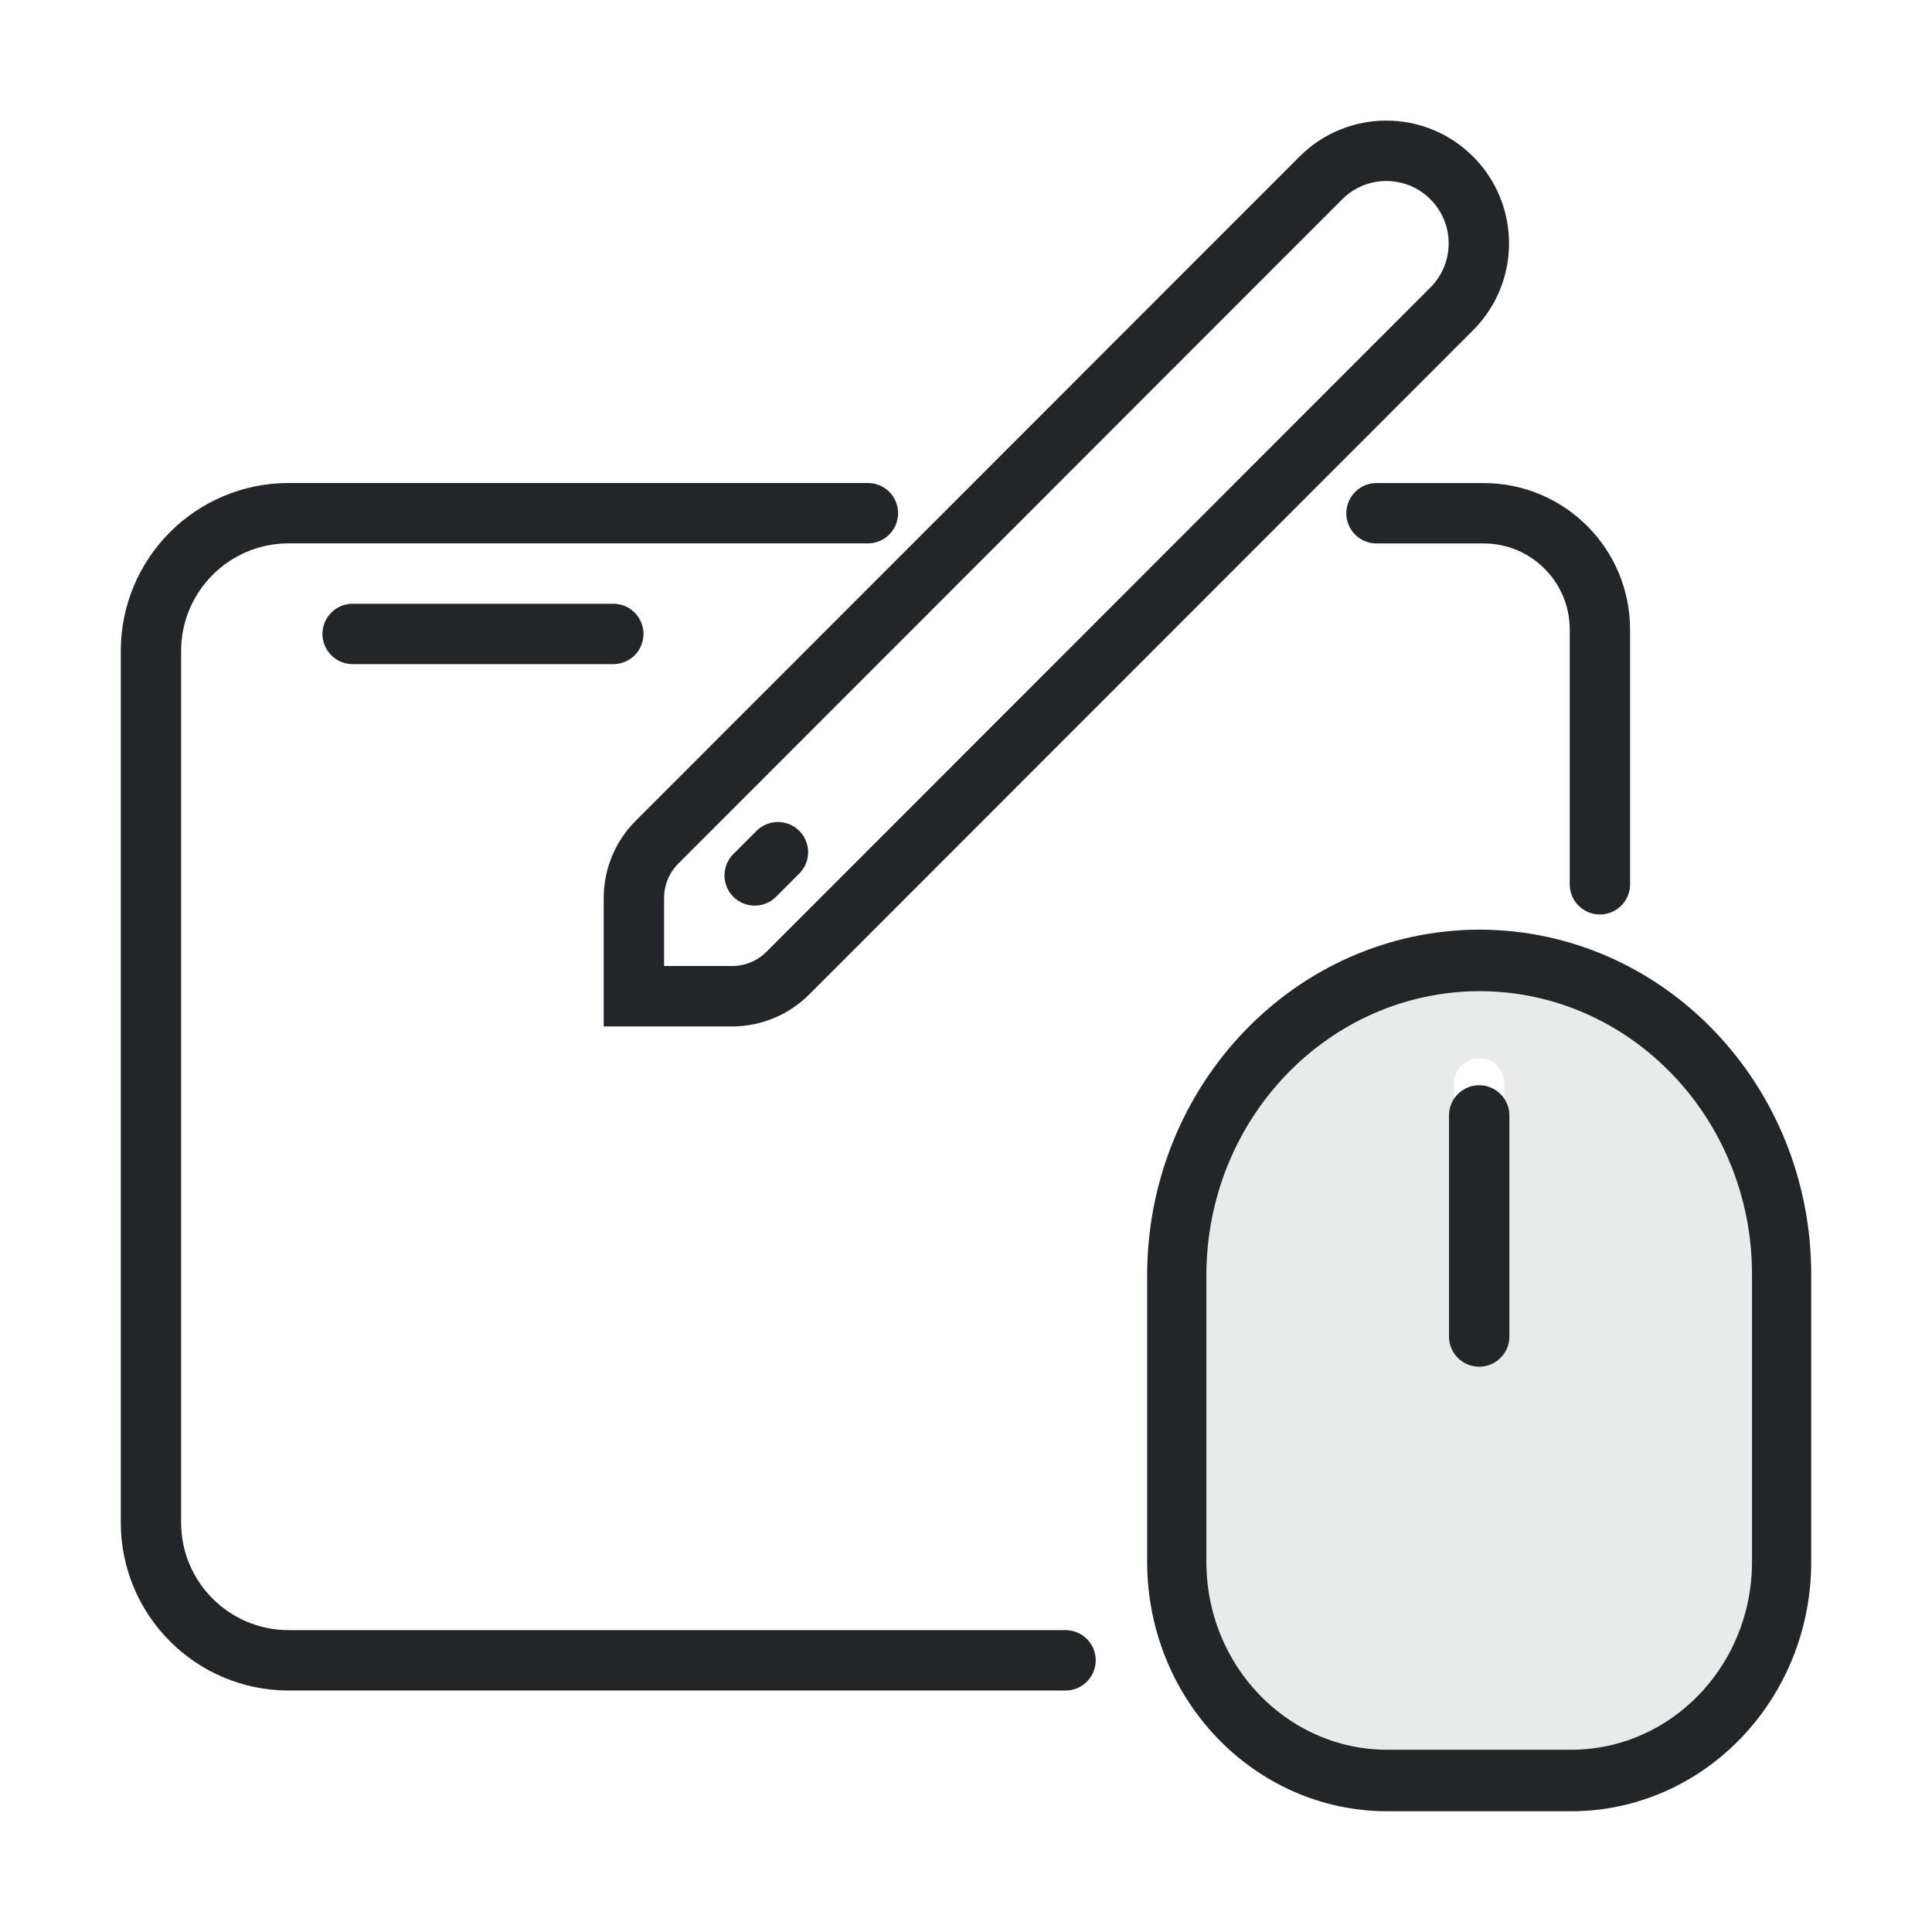
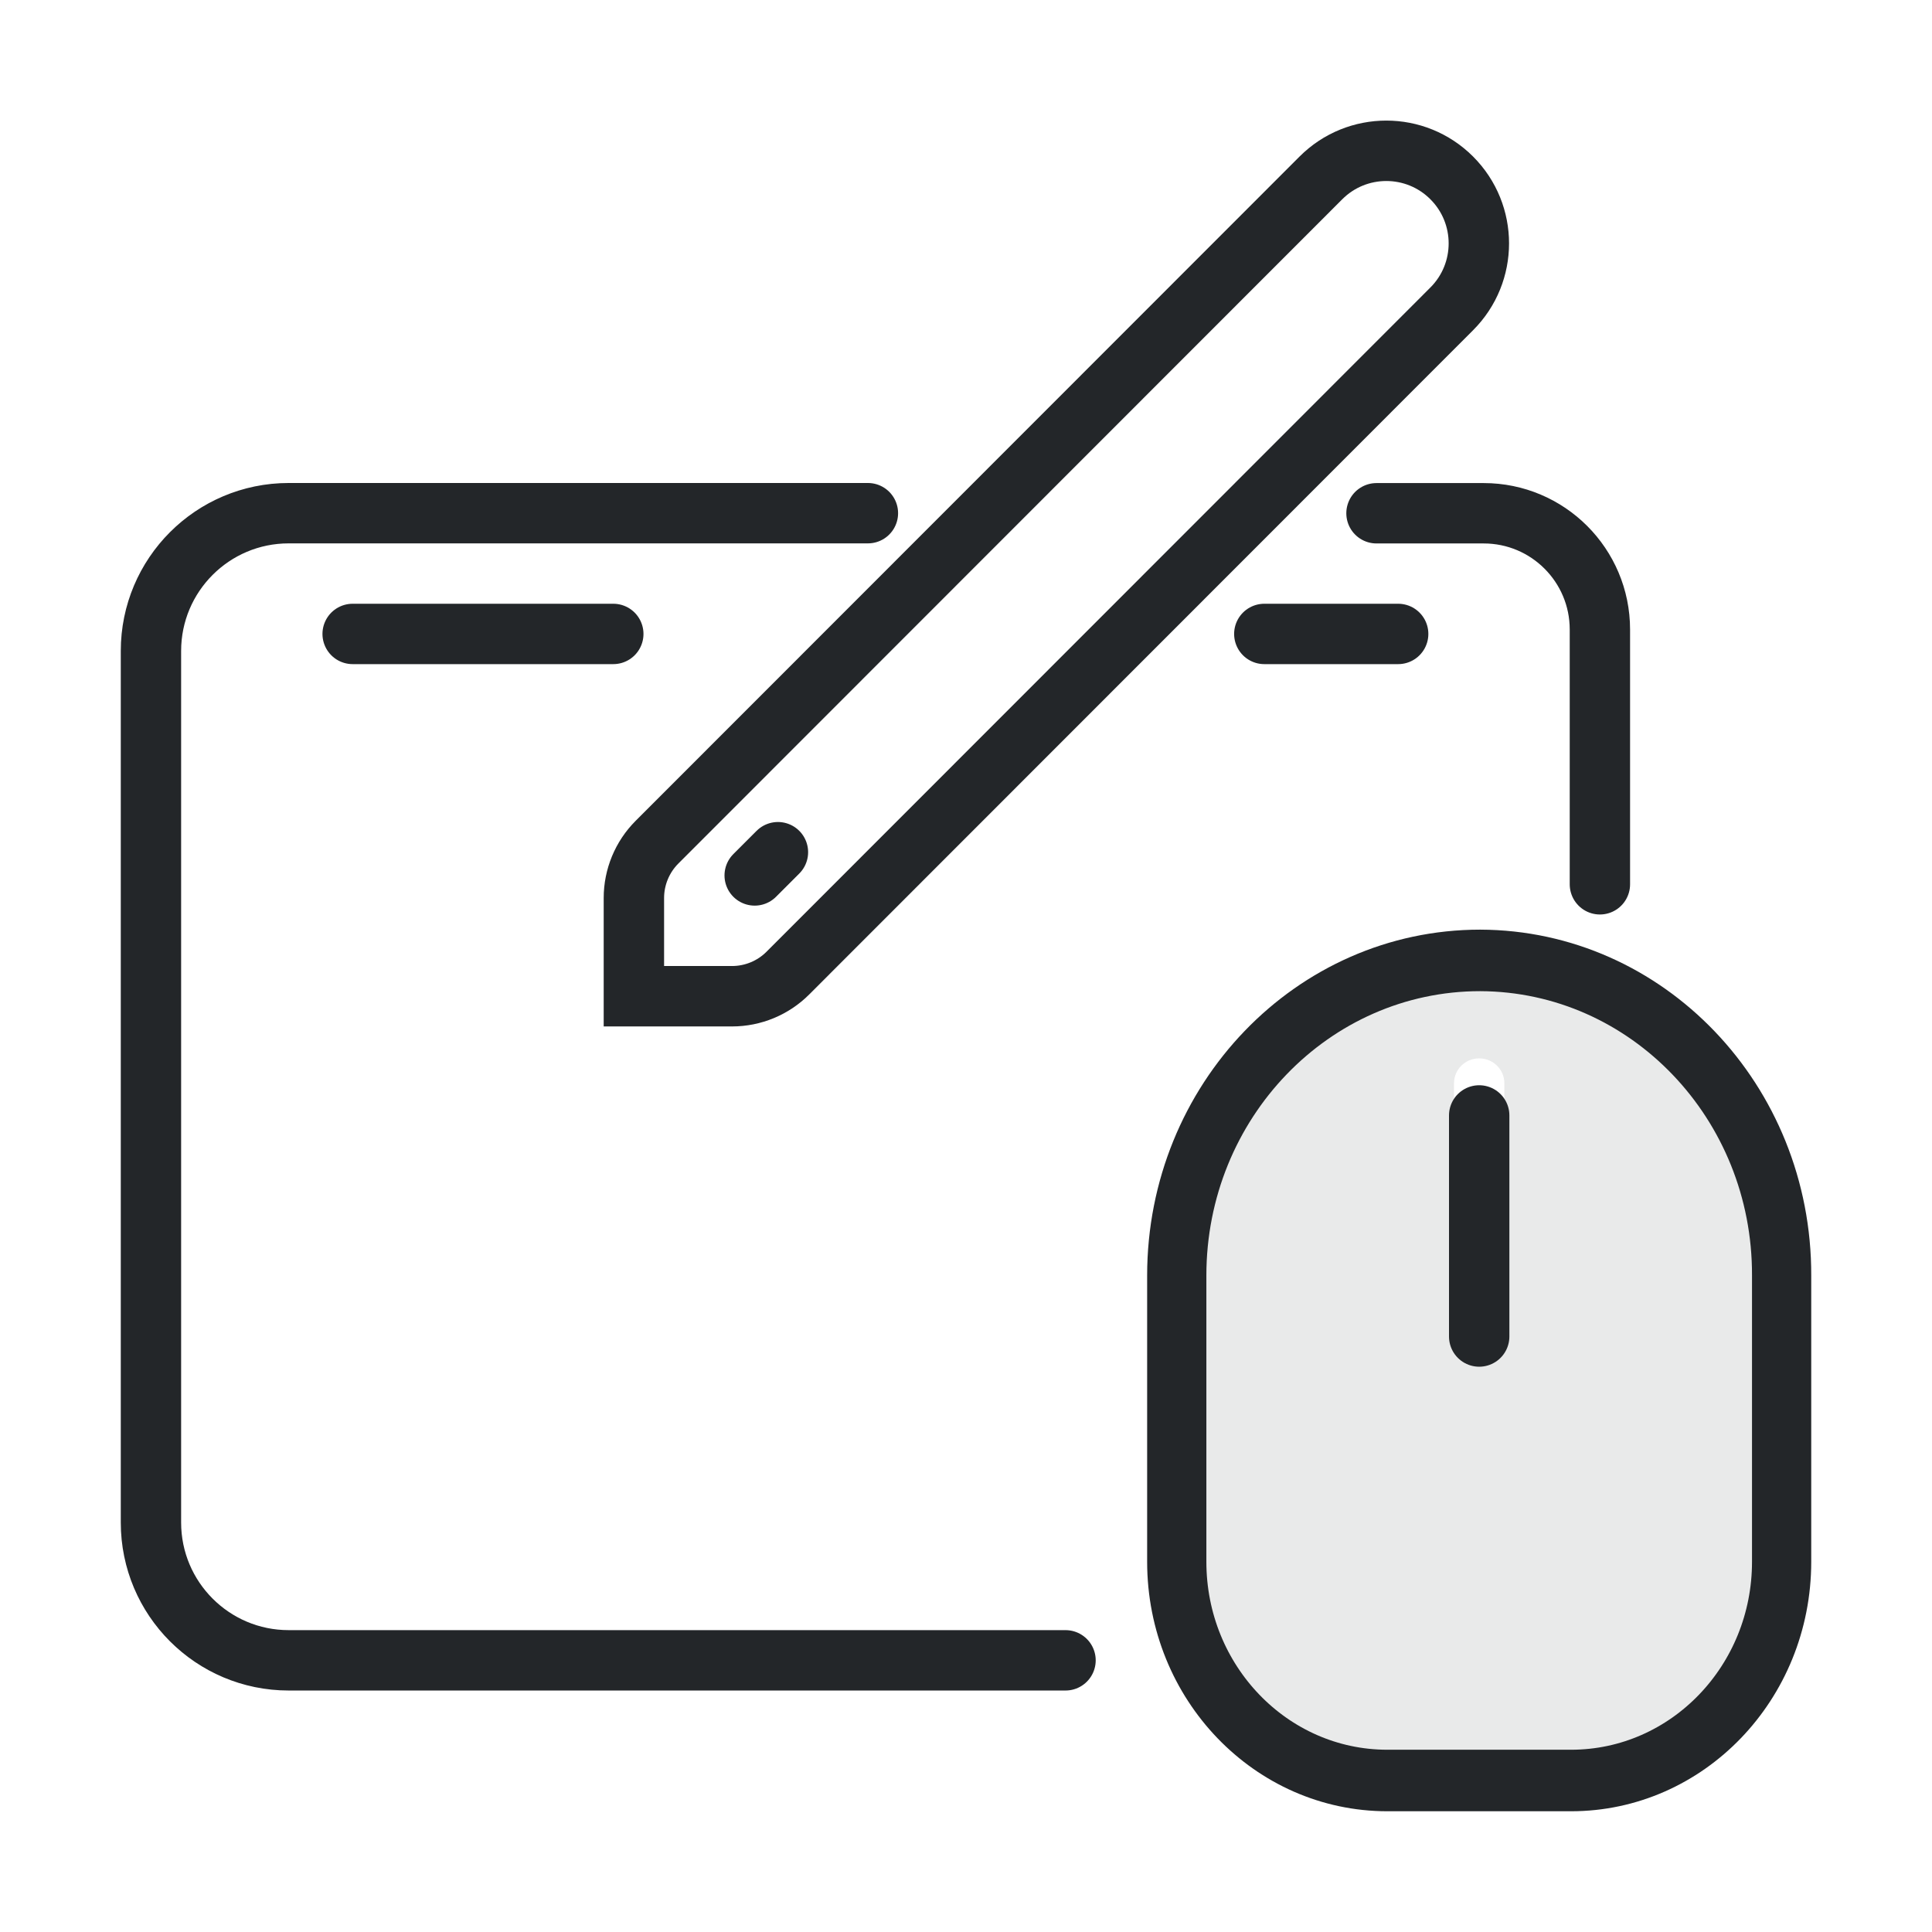
- <svg xmlns="http://www.w3.org/2000/svg" width="32" height="32" viewBox="0 0 32 32" version="1.1" xml:space="preserve">
+ <svg xmlns="http://www.w3.org/2000/svg" width="32" height="32" version="1.1" viewBox="0 0 32 32" xml:space="preserve">
  <defs>
    <style id="current-color-scheme" type="text/css">
     .ColorScheme-Text { color:#232629; }
     .ColorScheme-Highlight { color:#3daee9; }
   </style>
-     <style id="current-color-scheme" type="text/css">
+     <style type="text/css">
        .ColorScheme-Text {
          color:#232629;
        }
      </style>
    <style type="text/css">
            .ColorScheme-Text {
                color:#232629;
            }
        </style>
  </defs>
  <path class="ColorScheme-Text" d="m24.436 16.294c2.576.002 4.655 2.055 4.655 4.599v4.905c0 2.039-1.665 3.683-3.731 3.683h-1.722c-2.065 0-3.731-1.644-3.731-3.683v-4.905c-2e-6-.001-2e-6-.001 0-.002-2e-6-.001-2e-6-.001 0-.002-2e-6-.001-2e-6-.001 0-.002-2e-6-.001-2e-6-.001 0-.002-.034-2.507 1.989-4.558 4.528-4.593zm.064 1.236c-.231 0-.417.184-.417.412v3.709c0 .228.187.412.417.412.231 0 .417-.184.417-.412v-3.709c0-.228-.187-.412-.417-.412z" style="fill:currentColor;opacity:.1" />
  <path transform="matrix(1.2831 0 0 1.2838 1.8587 1.181)" d="m9.755 5.701h-7.477c-.982 0-1.778.796-1.778 1.778v11.244c0 .982.796 1.778 1.778 1.778h10.028m6.898-10.012v-3.287a1.5 1.5 45 00-1.5-1.5h-1.384" style="fill:none;paint-order:markers fill stroke;stroke-dashoffset:.5;stroke-linecap:round;stroke-linejoin:round;stroke-width:.779;stroke:#232629" />
  <path d="m5.841 10.5h4.317" style="fill:none;paint-order:markers fill stroke;stroke-dashoffset:.5;stroke-linecap:round;stroke-linejoin:round;stroke:#232629" />
  <path transform="matrix(1.0837 0 0 1.0843 3.6231 2.7778)" d="m6.699 10.302 10.146-10.146a1.414 1.414 0 012 0 1.414 1.414 90 010 2l-10.146 10.146a1.207 1.207 157.5 01-.854.354h-1.5v-1.5a1.207 1.207 112.5 01.354-.854z" style="fill:none;paint-order:markers fill stroke;stroke-dashoffset:.5;stroke-linecap:round;stroke-width:.923;stroke:#232629" />
  <path transform="matrix(.77059 0 0 .80043 31.821 13.506)" d="m-9.479 3a6.5 6.5 45.189 016.479 6.521v5.923a4.526 4.526 135 01-4.526 4.526h-3.949a4.526 4.526 45 01-4.526-4.526v-5.923a6.521 6.521 135 016.521-6.521z" style="fill:none;paint-order:markers fill stroke;stroke-dashoffset:.5;stroke-linecap:round;stroke-width:1.273;stroke:#232629" />
  <path d="m24.5 18.475v3.662" style="fill:none;paint-order:markers fill stroke;stroke-dashoffset:.5;stroke-linecap:round;stroke-width:1;stroke:#232629" />
  <path d="m12.5 14.5.385-.385" style="fill:none;paint-order:markers fill stroke;stroke-dashoffset:.5;stroke-linecap:round;stroke:#232629" />
+   <path d="m20.941 10.5h2.217" style="fill:none;paint-order:markers fill stroke;stroke-dashoffset:.5;stroke-linecap:round;stroke-linejoin:round;stroke:#232629" />
</svg>
